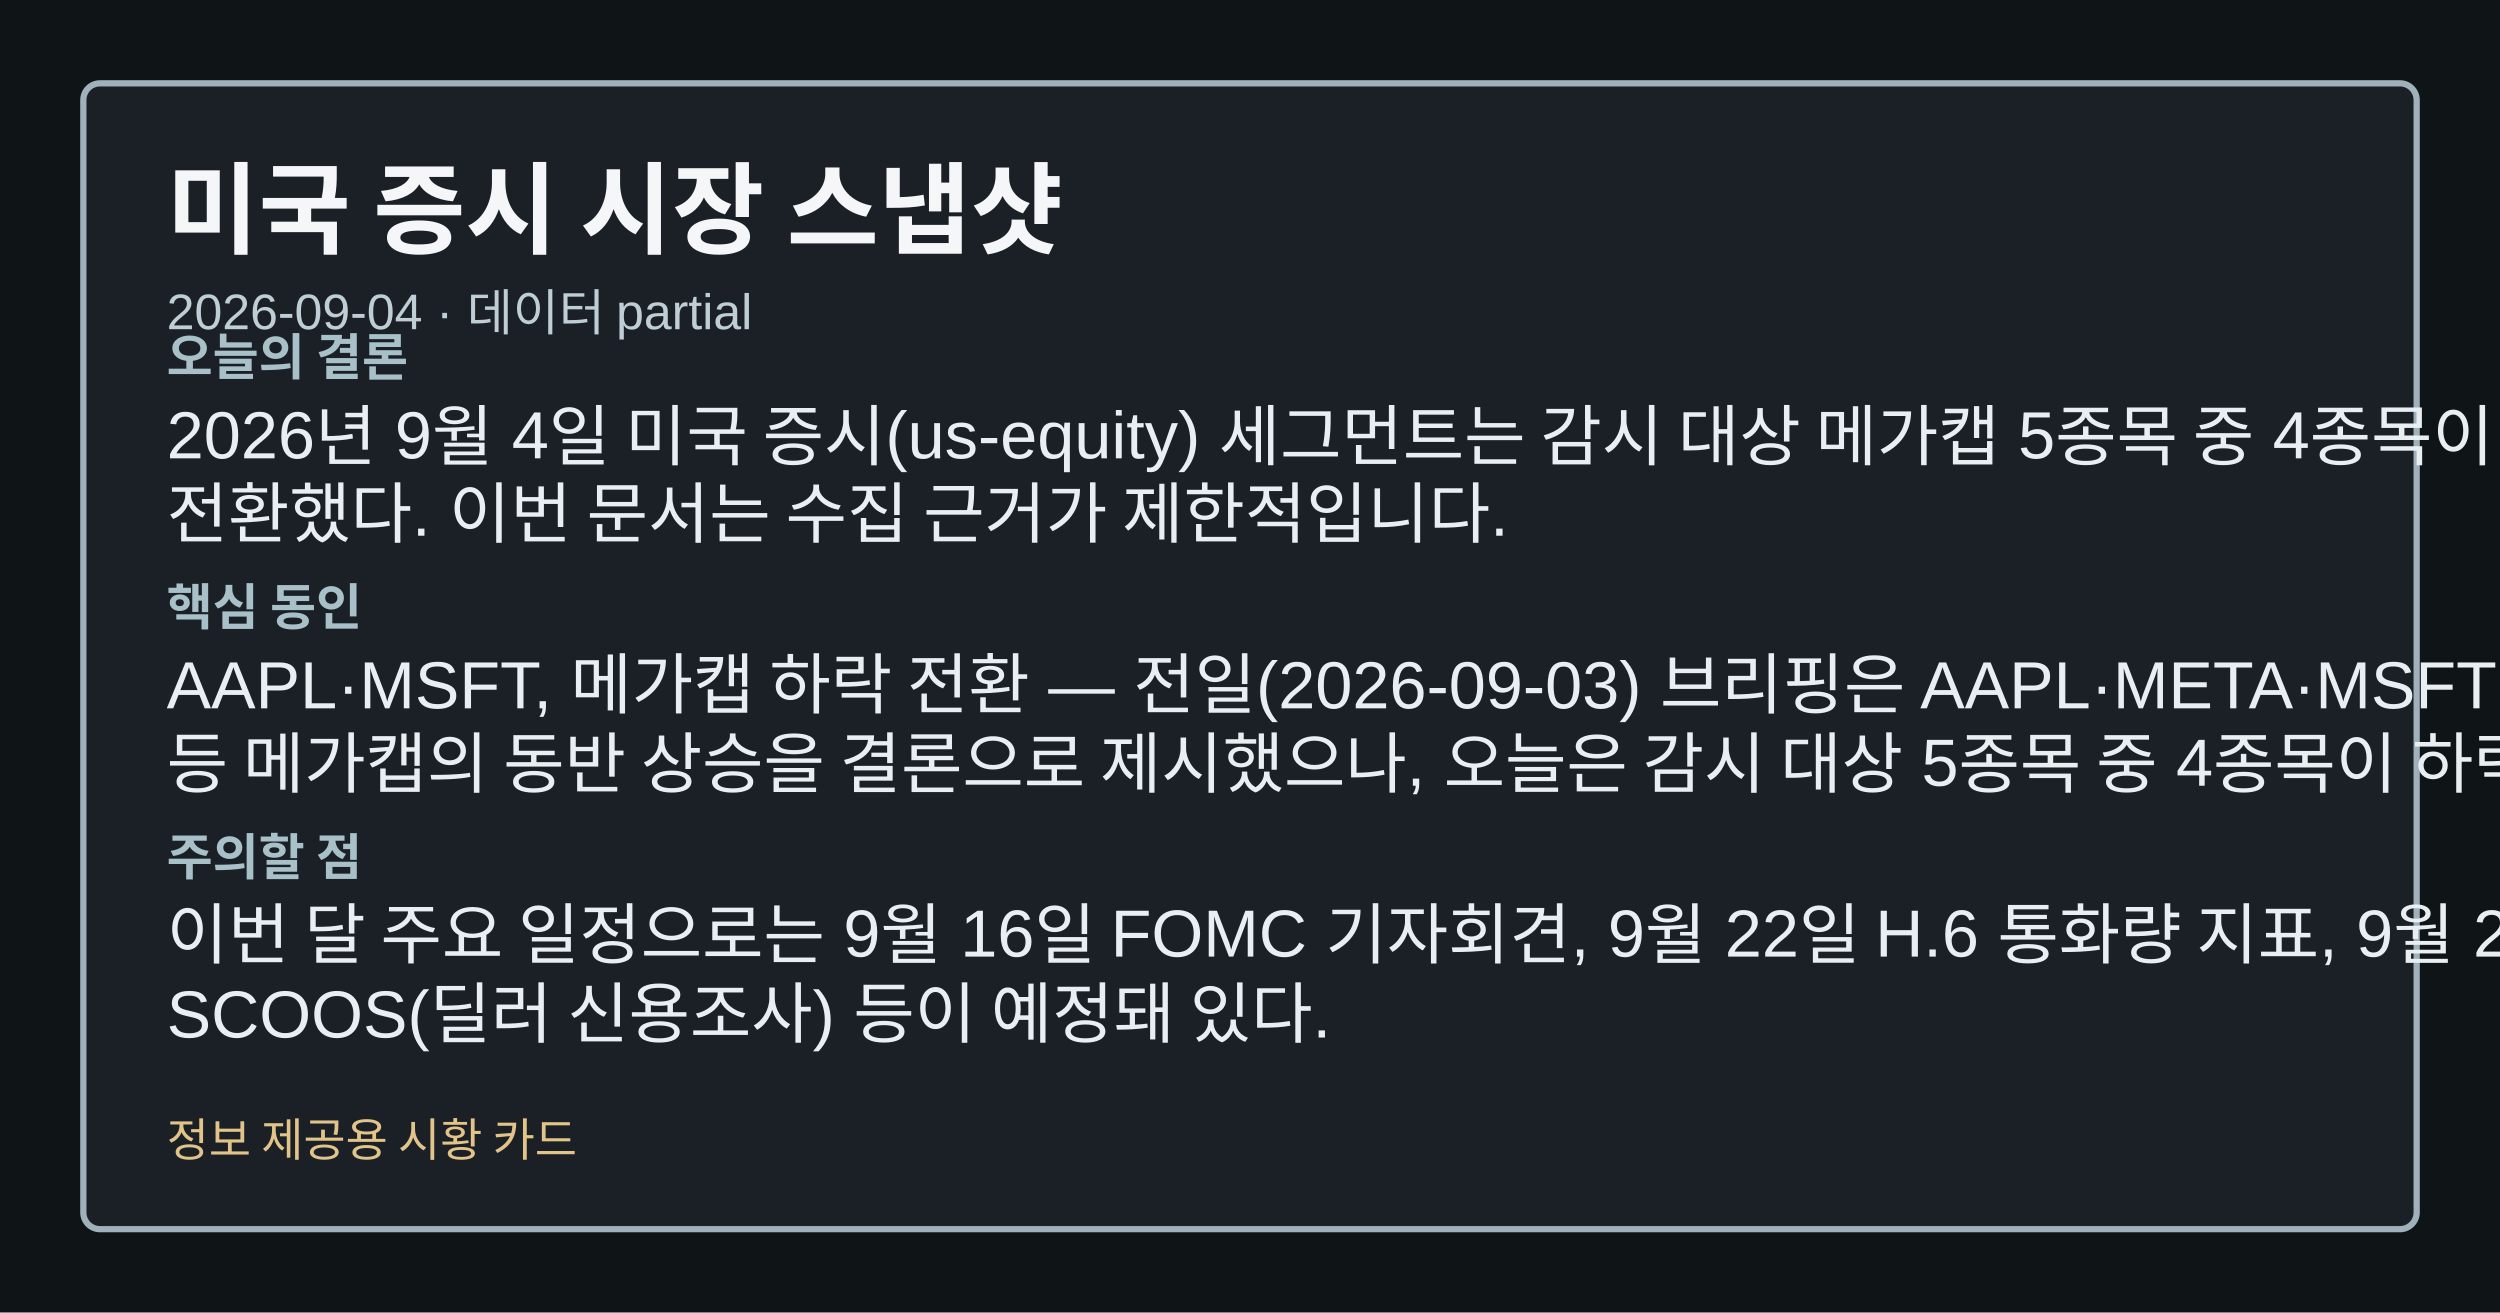
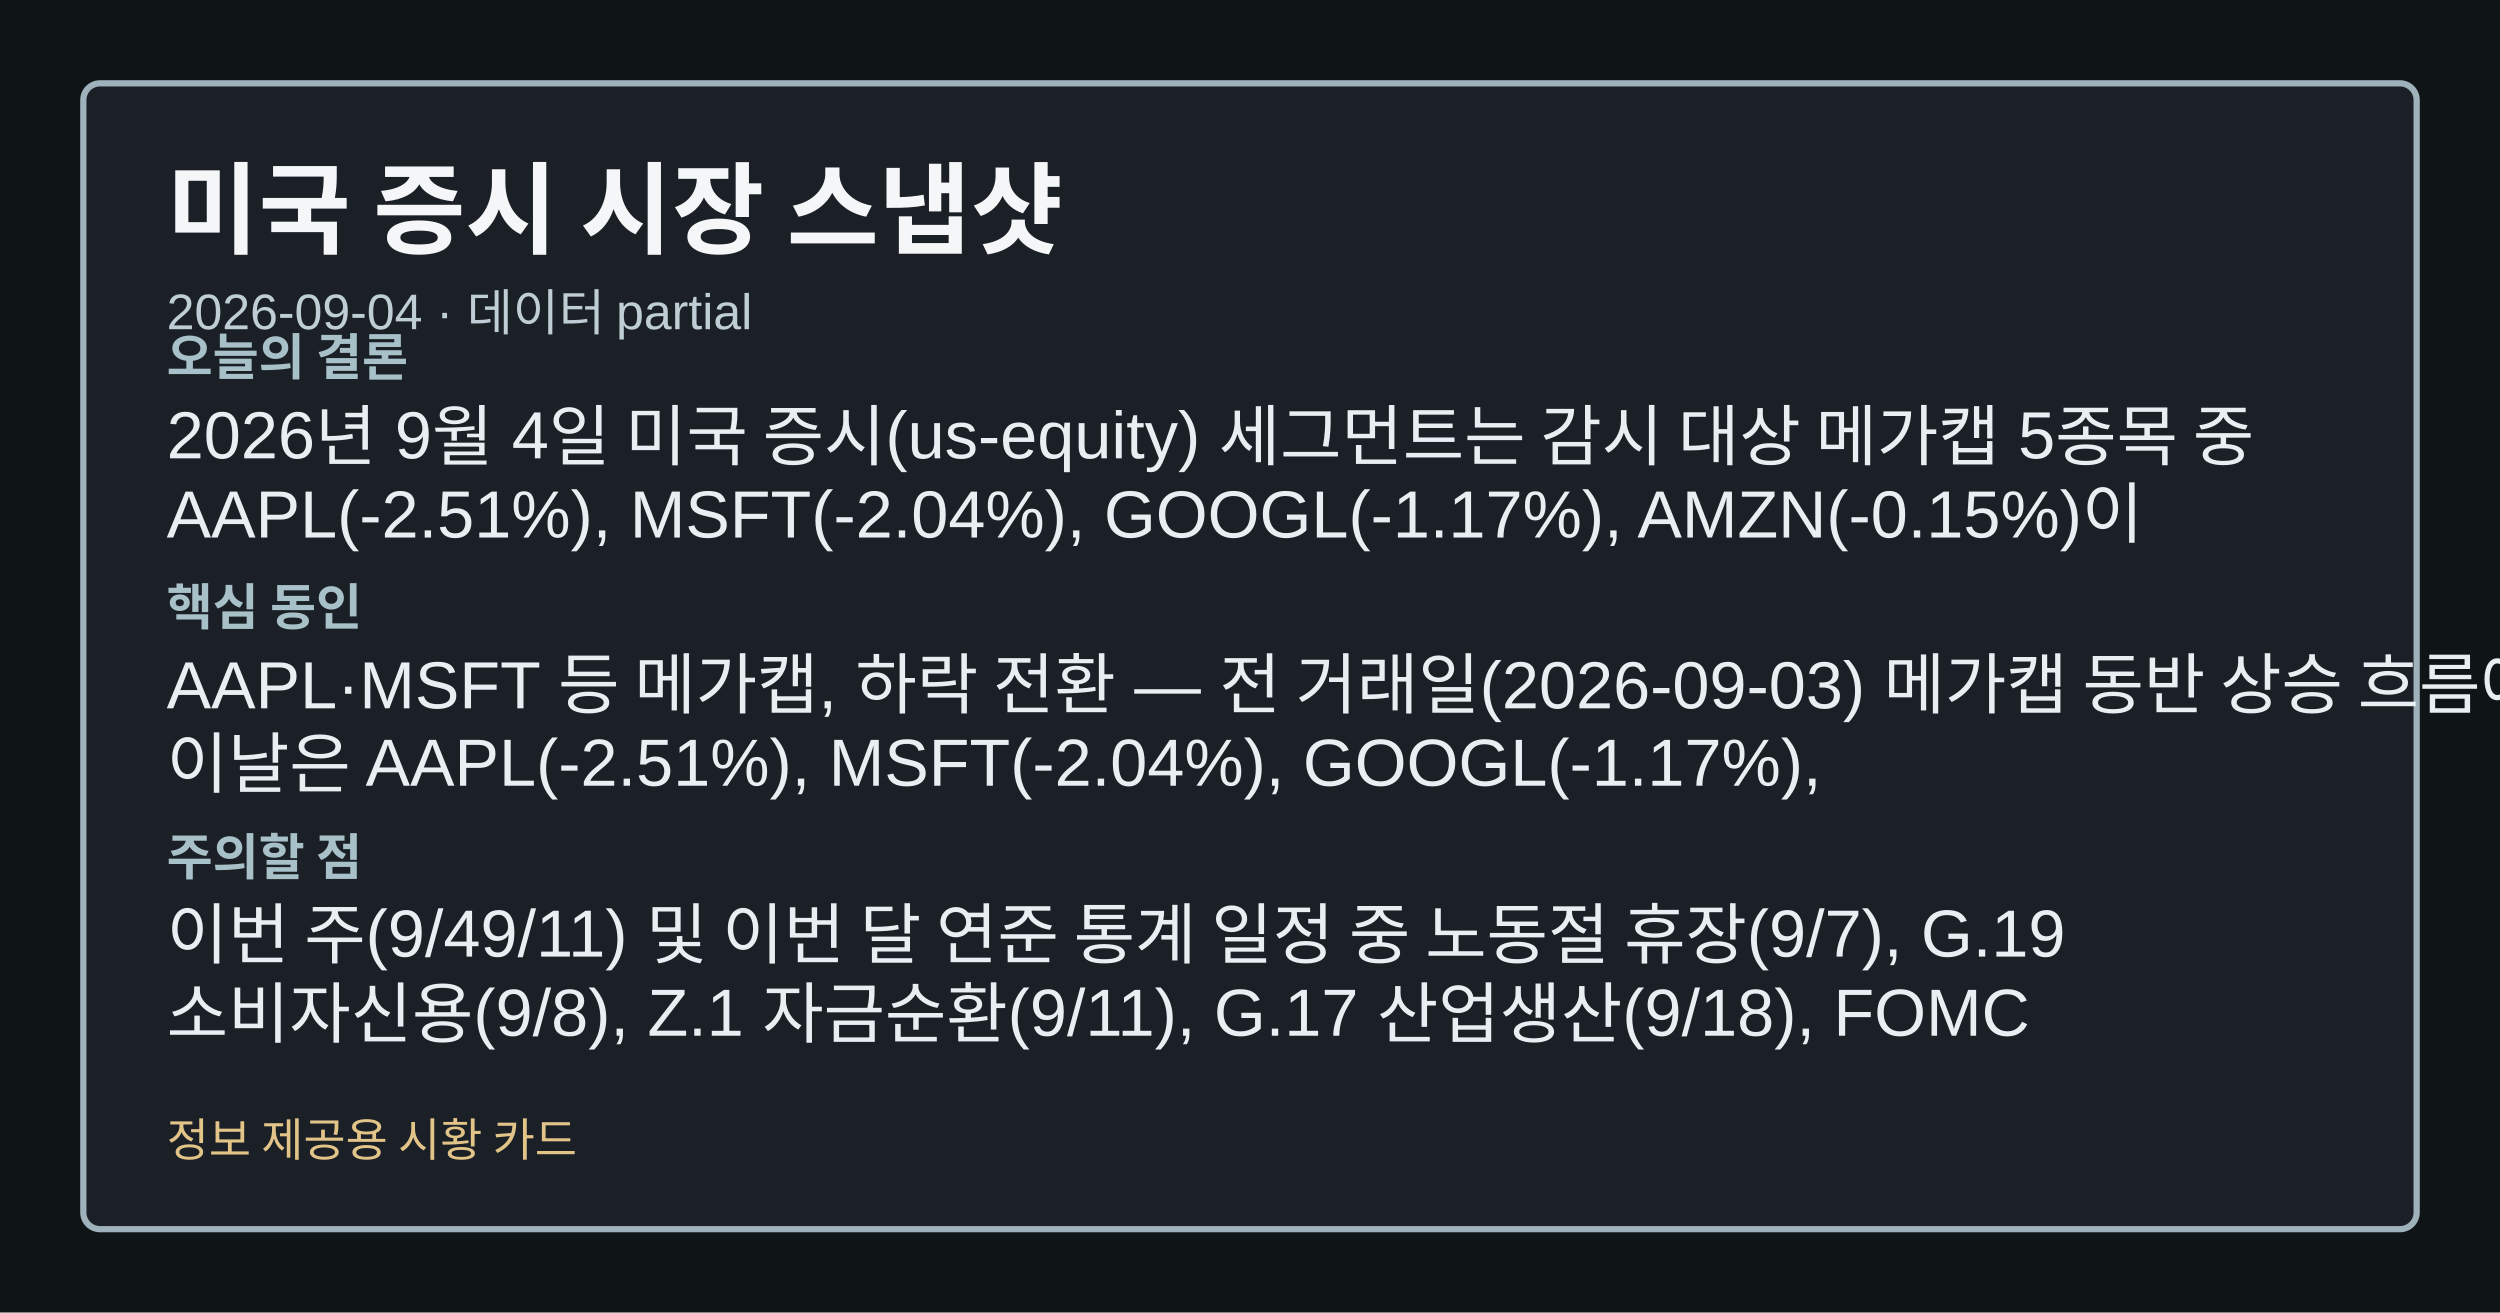
<svg xmlns="http://www.w3.org/2000/svg" width="1200" height="630" viewBox="0 0 1200 630" role="img" aria-label="미국 증시 시장 스냅샷">
  <style>.card-bg{fill:#0f1417;}.card-frame{fill:#1a2026;stroke:#9fb1ba;}.card-title{fill:#f4f6f8;}.card-subtitle{fill:#bfcdd4;}.card-label{fill:#a8c0c8;}.card-emphasis{fill:#7adfe8;}.card-text{fill:#e8eef1;}.card-disclaimer{fill:#e2c489;}</style>
  <rect class="card-bg" width="1200" height="630" />
  <rect class="card-frame" x="40" y="40" width="1120" height="550" rx="8" stroke-width="3" />
  <text class="card-title" x="80" y="118" font-family="&quot;Noto Sans KR&quot;, Arial, sans-serif" font-size="48" font-weight="700">미국 증시 시장 스냅샷</text>
  <text class="card-subtitle" x="80" y="158" font-family="&quot;Noto Sans KR&quot;, Arial, sans-serif" font-size="24">2026-09-04 · 데이터 partial</text>
  <text class="card-label" x="80" y="180" font-family="&quot;Noto Sans KR&quot;, Arial, sans-serif" font-size="24" font-weight="700">오늘의 결론</text>
-   <text class="card-text" x="80" y="220" font-family="&quot;Noto Sans KR&quot;, Arial, sans-serif" font-size="32">2026년 9월 4일 미국 증시(us-equity) 세그먼트는 감시 대상 메가캡 5종목 중 4종목이 하락</text>
-   <text class="card-text" x="80" y="258" font-family="&quot;Noto Sans KR&quot;, Arial, sans-serif" font-size="32">전환했다. 이번 문서는 수집 근거가 제한적입니다.</text>
+   <text class="card-text" x="80" y="220" font-family="&quot;Noto Sans KR&quot;, Arial, sans-serif" font-size="32">2026년 9월 4일 미국 증시(us-equity) 세그먼트는 감시 대상 메가캡 5종목 중</text>
+   <text class="card-text" x="80" y="258" font-family="&quot;Noto Sans KR&quot;, Arial, sans-serif" font-size="32">AAPL(-2.51%), MSFT(-2.04%), GOOGL(-1.17%), AMZN(-0.15%)이</text>
  <text class="card-label" x="80" y="300" font-family="&quot;Noto Sans KR&quot;, Arial, sans-serif" font-size="24" font-weight="700">핵심 동인</text>
-   <text class="card-text" x="80" y="340" font-family="&quot;Noto Sans KR&quot;, Arial, sans-serif" font-size="32">AAPL·MSFT, 메가캡 하락 전환 — 전일(2026-09-03) 브리핑은 AAPL·META·MSFT</text>
-   <text class="card-text" x="80" y="378" font-family="&quot;Noto Sans KR&quot;, Arial, sans-serif" font-size="32">등 메가캡의 동반 상승을 결론으로 제시했으나, 오늘은 감시 대상 5종목 중 4종목이 하락 전환했다.</text>
+   <text class="card-text" x="80" y="340" font-family="&quot;Noto Sans KR&quot;, Arial, sans-serif" font-size="32">AAPL·MSFT 등 메가캡, 하락 전환 — 전 거래일(2026-09-03) 메가캡 동반 상승 흐름에서</text>
+   <text class="card-text" x="80" y="378" font-family="&quot;Noto Sans KR&quot;, Arial, sans-serif" font-size="32">이날은 AAPL(-2.51%), MSFT(-2.04%), GOOGL(-1.17%),</text>
  <text class="card-label" x="80" y="420" font-family="&quot;Noto Sans KR&quot;, Arial, sans-serif" font-size="24" font-weight="700">주의할 점</text>
-   <text class="card-text" x="80" y="460" font-family="&quot;Noto Sans KR&quot;, Arial, sans-serif" font-size="32">이번 달 주요 일정으로는 9월 16일 FOMC 기자회견, 9월 22일 H.6 통화량 지표, 9월 24일</text>
-   <text class="card-text" x="80" y="498" font-family="&quot;Noto Sans KR&quot;, Arial, sans-serif" font-size="32">SCOOS(딜러 신용조사) 등이 예정돼 있다.</text>
+   <text class="card-text" x="80" y="460" font-family="&quot;Noto Sans KR&quot;, Arial, sans-serif" font-size="32">이번 주(9/49/11) 및 이번 달 연준 통계 일정 중 노동절 휴장(9/7), G.19</text>
+   <text class="card-text" x="80" y="498" font-family="&quot;Noto Sans KR&quot;, Arial, sans-serif" font-size="32">소비자신용(9/8), Z.1 자금순환(9/11), G.17 산업생산(9/18), FOMC</text>
  <text class="card-disclaimer" x="80" y="555" font-family="&quot;Noto Sans KR&quot;, Arial, sans-serif" font-size="22">정보 제공용 시황 카드</text>
</svg>
